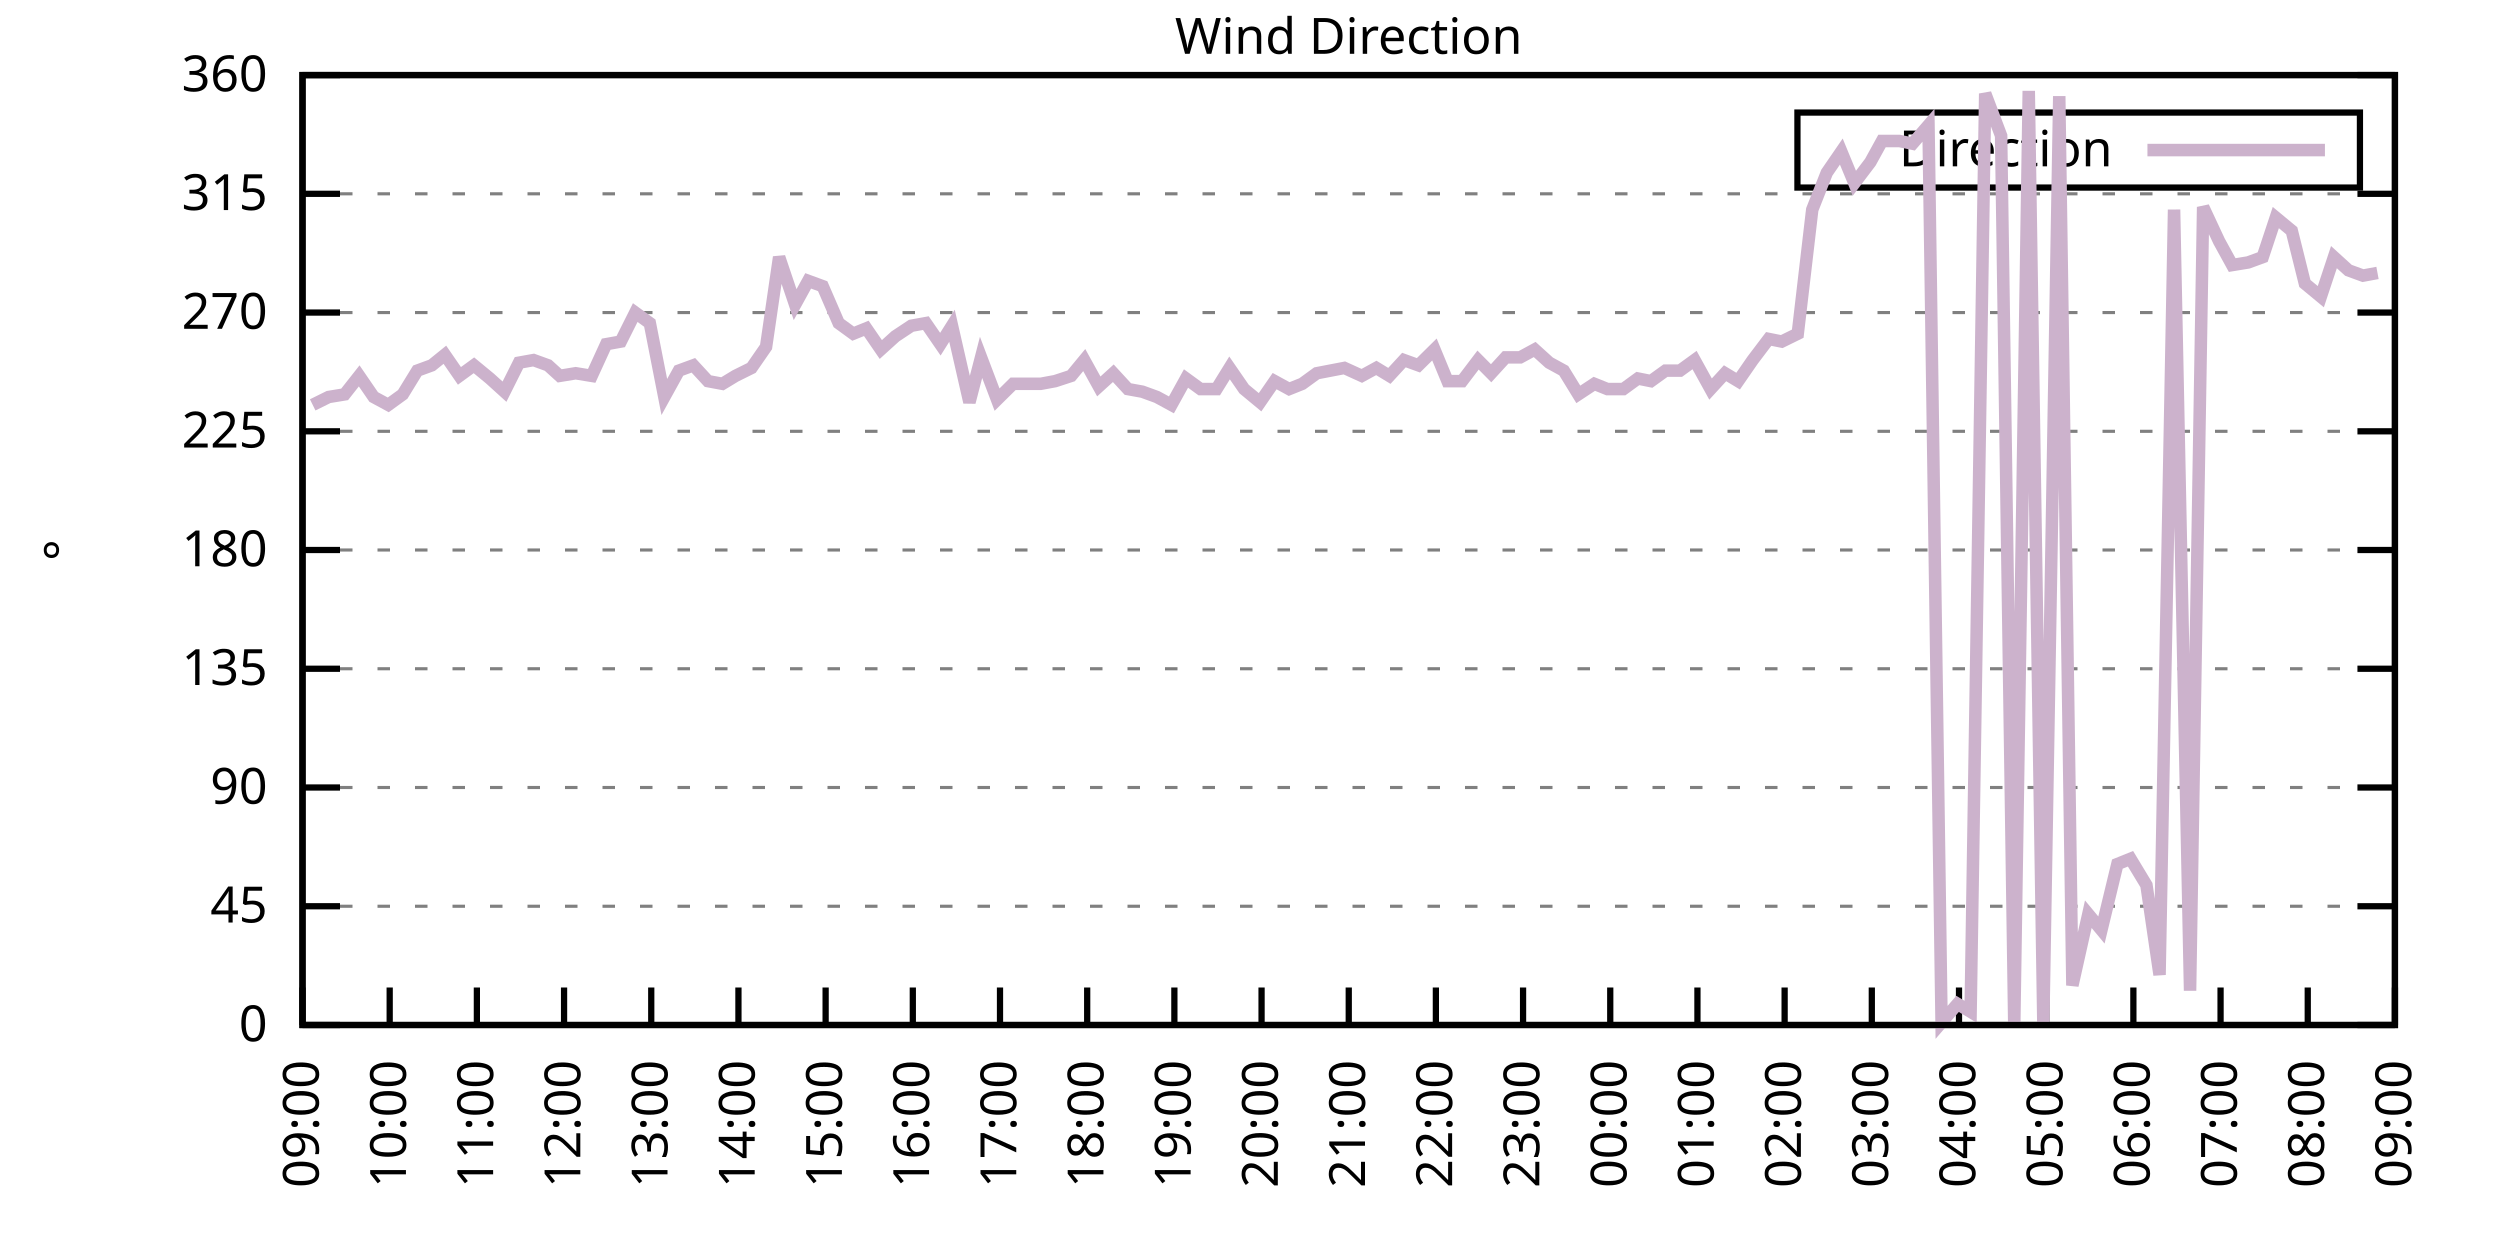
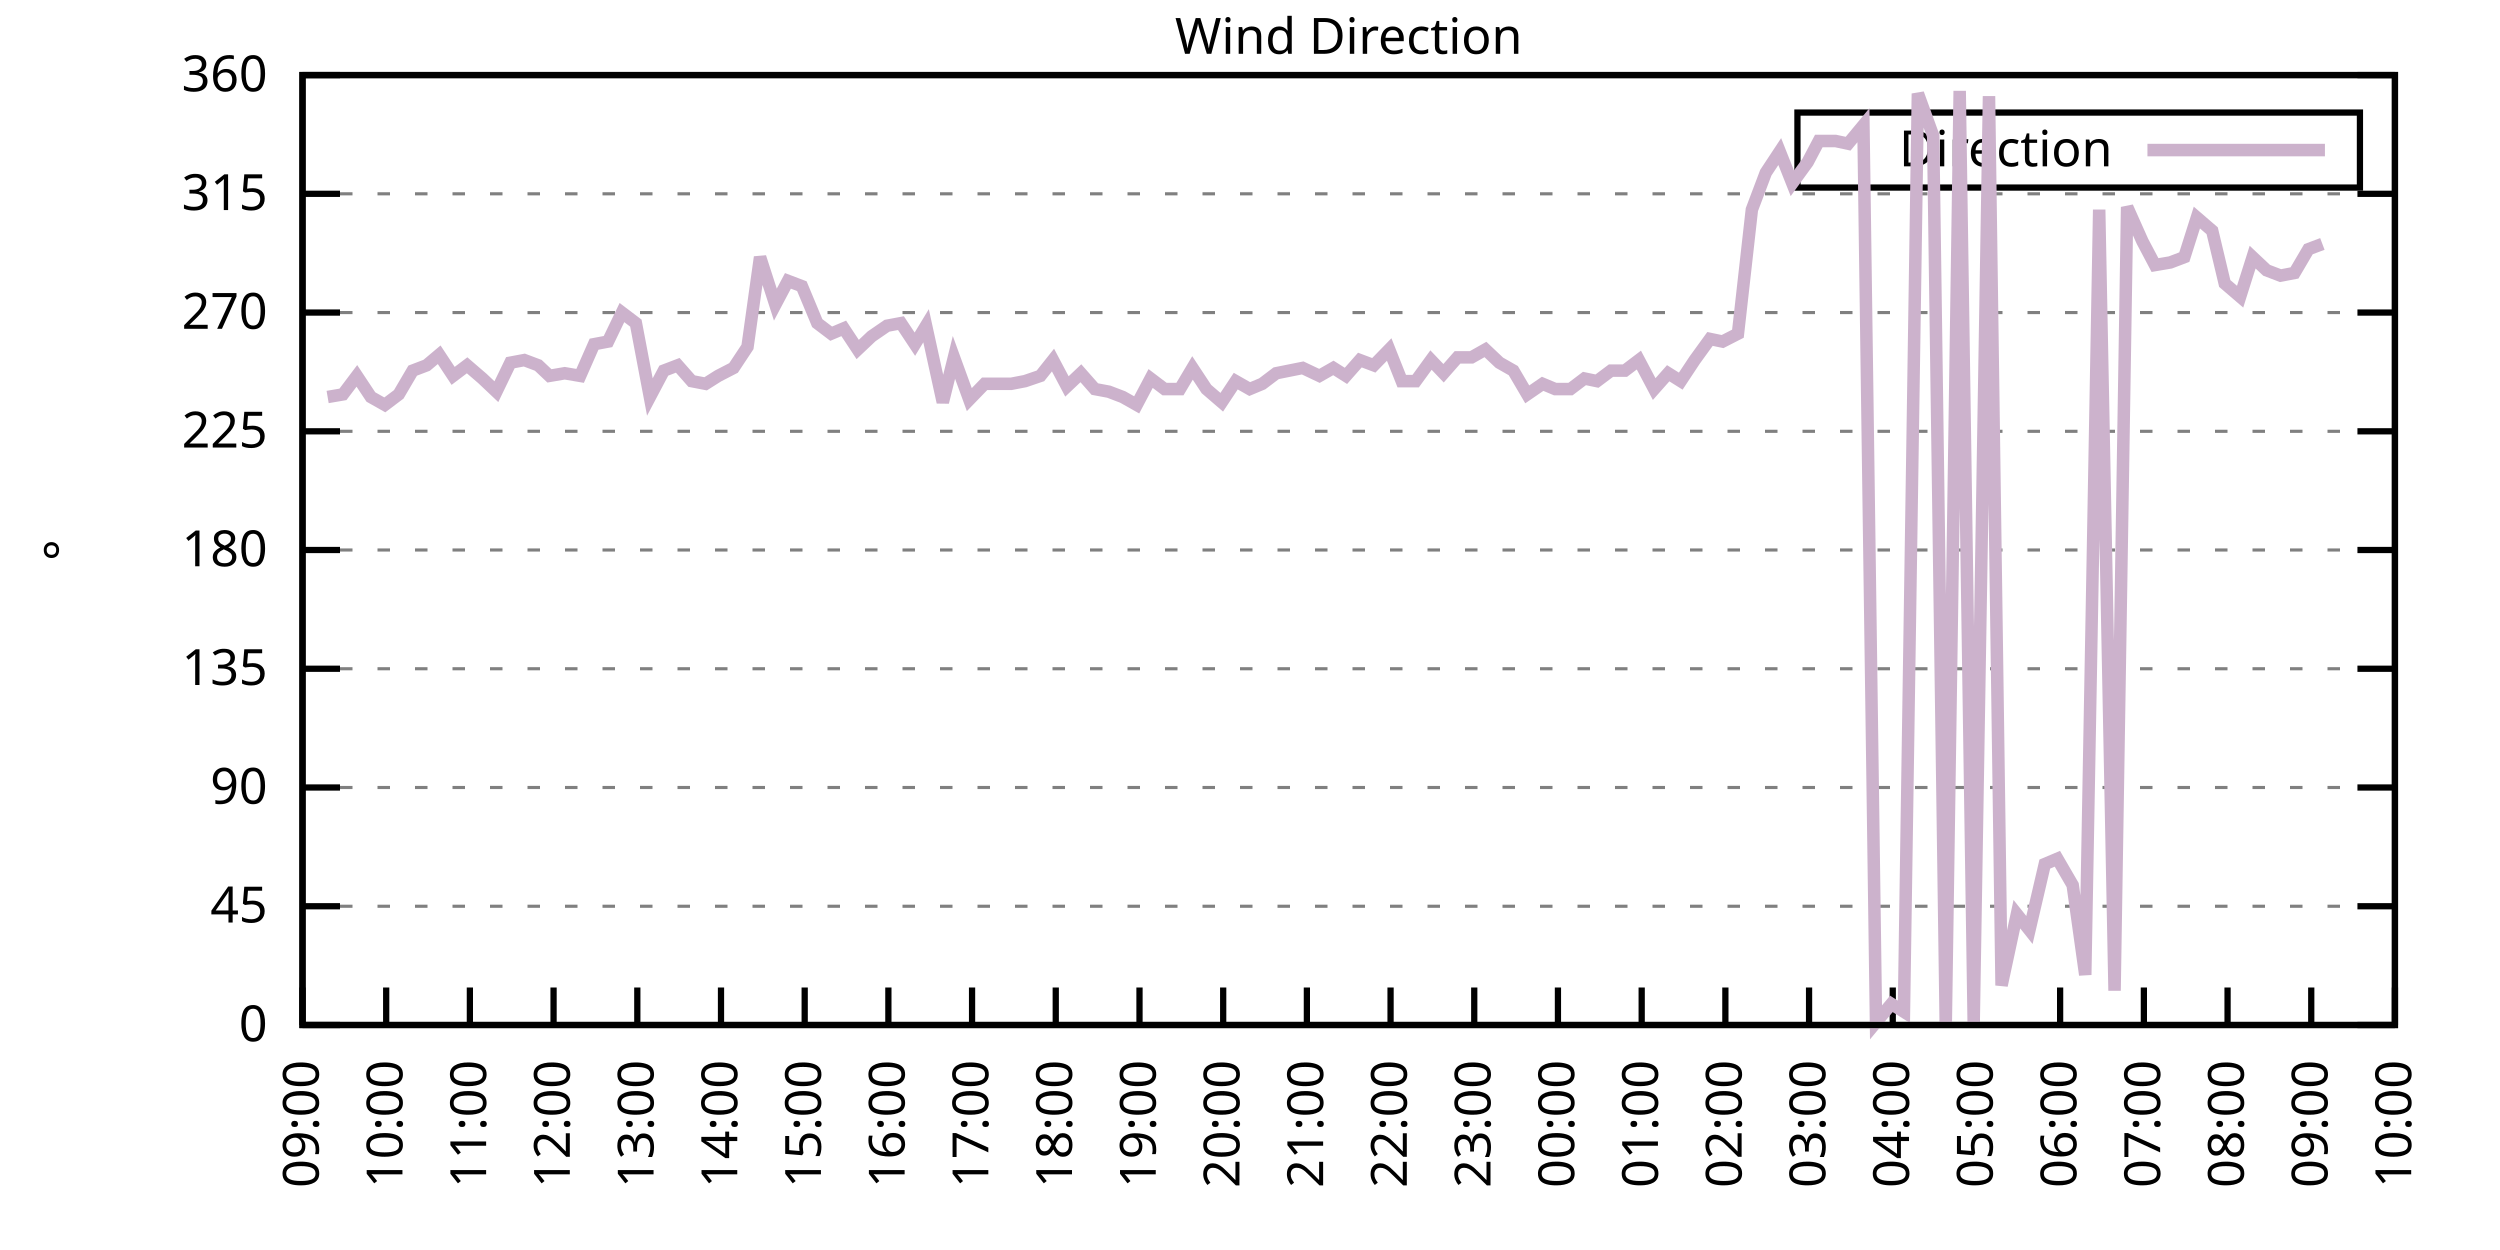
<svg xmlns="http://www.w3.org/2000/svg" xmlns:xlink="http://www.w3.org/1999/xlink" width="400" height="200" viewBox="0 0 400 200">
  <g id="gnuplot_canvas">
    <rect x="0" y="0" width="400" height="200" fill="none" />
    <defs>
      <circle id="gpDot" r="0.5" stroke-width="0.5" stroke="currentColor" />
      <path id="gpPt0" stroke-width="0.333" stroke="currentColor" d="M-1,0 h2 M0,-1 v2" />
      <path id="gpPt1" stroke-width="0.333" stroke="currentColor" d="M-1,-1 L1,1 M1,-1 L-1,1" />
      <path id="gpPt2" stroke-width="0.333" stroke="currentColor" d="M-1,0 L1,0 M0,-1 L0,1 M-1,-1 L1,1 M-1,1 L1,-1" />
      <rect id="gpPt3" stroke-width="0.333" stroke="currentColor" x="-1" y="-1" width="2" height="2" />
      <rect id="gpPt4" stroke-width="0.333" stroke="currentColor" fill="currentColor" x="-1" y="-1" width="2" height="2" />
      <circle id="gpPt5" stroke-width="0.333" stroke="currentColor" cx="0" cy="0" r="1" />
      <use xlink:href="#gpPt5" id="gpPt6" fill="currentColor" stroke="none" />
      <path id="gpPt7" stroke-width="0.333" stroke="currentColor" d="M0,-1.33 L-1.33,0.67 L1.33,0.67 z" />
      <use xlink:href="#gpPt7" id="gpPt8" fill="currentColor" stroke="none" />
      <use xlink:href="#gpPt7" id="gpPt9" stroke="currentColor" transform="rotate(180)" />
      <use xlink:href="#gpPt9" id="gpPt10" fill="currentColor" stroke="none" />
      <use xlink:href="#gpPt3" id="gpPt11" stroke="currentColor" transform="rotate(45)" />
      <use xlink:href="#gpPt11" id="gpPt12" fill="currentColor" stroke="none" />
      <path id="gpPt13" stroke-width="0.333" stroke="currentColor" d="M0,1.330 L1.265,0.411 L0.782,-1.067 L-0.782,-1.076 L-1.265,0.411 z" />
      <use xlink:href="#gpPt13" id="gpPt14" fill="currentColor" stroke="none" />
      <filter id="textbox" filterUnits="objectBoundingBox" x="0" y="0" height="1" width="1">
        <feFlood flood-color="white" flood-opacity="1" result="bgnd" />
        <feComposite in="SourceGraphic" in2="bgnd" operator="atop" />
      </filter>
      <filter id="greybox" filterUnits="objectBoundingBox" x="0" y="0" height="1" width="1">
        <feFlood flood-color="lightgrey" flood-opacity="1" result="grey" />
        <feComposite in="SourceGraphic" in2="grey" operator="atop" />
      </filter>
    </defs>
    <g fill="none" color="white" stroke="currentColor" stroke-width="1.00" stroke-linecap="butt" stroke-linejoin="miter">
</g>
    <g fill="none" color="black" stroke="currentColor" stroke-width="1.00" stroke-linecap="butt" stroke-linejoin="miter">
      <g stroke="none" shape-rendering="crispEdges">
        <polygon fill="rgb(255, 255, 255)" points="48.40,164.00 383.18,164.00 383.18,12.02 48.40,12.02 " />
      </g>
    </g>
    <g fill="none" color="black" stroke="currentColor" stroke-width="1.00" stroke-linecap="butt" stroke-linejoin="miter">
</g>
    <g fill="none" color="black" stroke="black" stroke-width="0.50" stroke-linecap="butt" stroke-linejoin="miter">
</g>
    <g fill="none" color="gray" stroke="currentColor" stroke-width="0.50" stroke-linecap="butt" stroke-linejoin="miter">
      <path stroke="gray" stroke-dasharray="2,4" class="gridline" d="M48.40,164.00 L383.19,164.00  " />
    </g>
    <g fill="none" color="gray" stroke="gray" stroke-width="1.00" stroke-linecap="butt" stroke-linejoin="miter">
</g>
    <g fill="none" color="black" stroke="currentColor" stroke-width="1.00" stroke-linecap="butt" stroke-linejoin="miter">
      <path stroke="black" d="M48.40,164.00 L54.40,164.00 M383.19,164.00 L377.19,164.00  " />
      <g transform="translate(42.80,166.60)" stroke="none" fill="black" font-family="Sans" font-size="8.00" text-anchor="end">
        <text>
          <tspan font-family="Sans"> 0</tspan>
        </text>
      </g>
    </g>
    <g fill="none" color="black" stroke="currentColor" stroke-width="1.00" stroke-linecap="butt" stroke-linejoin="miter">
</g>
    <g fill="none" color="black" stroke="black" stroke-width="0.50" stroke-linecap="butt" stroke-linejoin="miter">
</g>
    <g fill="none" color="gray" stroke="currentColor" stroke-width="0.50" stroke-linecap="butt" stroke-linejoin="miter">
      <path stroke="gray" stroke-dasharray="2,4" class="gridline" d="M48.40,145.00 L383.19,145.00  " />
    </g>
    <g fill="none" color="gray" stroke="gray" stroke-width="1.00" stroke-linecap="butt" stroke-linejoin="miter">
</g>
    <g fill="none" color="black" stroke="currentColor" stroke-width="1.00" stroke-linecap="butt" stroke-linejoin="miter">
      <path stroke="black" d="M48.40,145.00 L54.40,145.00 M383.19,145.00 L377.19,145.00  " />
      <g transform="translate(42.80,147.60)" stroke="none" fill="black" font-family="Sans" font-size="8.00" text-anchor="end">
        <text>
          <tspan font-family="Sans"> 45</tspan>
        </text>
      </g>
    </g>
    <g fill="none" color="black" stroke="currentColor" stroke-width="1.00" stroke-linecap="butt" stroke-linejoin="miter">
</g>
    <g fill="none" color="black" stroke="black" stroke-width="0.50" stroke-linecap="butt" stroke-linejoin="miter">
</g>
    <g fill="none" color="gray" stroke="currentColor" stroke-width="0.50" stroke-linecap="butt" stroke-linejoin="miter">
      <path stroke="gray" stroke-dasharray="2,4" class="gridline" d="M48.40,126.00 L383.19,126.00  " />
    </g>
    <g fill="none" color="gray" stroke="gray" stroke-width="1.00" stroke-linecap="butt" stroke-linejoin="miter">
</g>
    <g fill="none" color="black" stroke="currentColor" stroke-width="1.00" stroke-linecap="butt" stroke-linejoin="miter">
      <path stroke="black" d="M48.40,126.00 L54.40,126.00 M383.19,126.00 L377.19,126.00  " />
      <g transform="translate(42.80,128.60)" stroke="none" fill="black" font-family="Sans" font-size="8.00" text-anchor="end">
        <text>
          <tspan font-family="Sans"> 90</tspan>
        </text>
      </g>
    </g>
    <g fill="none" color="black" stroke="currentColor" stroke-width="1.00" stroke-linecap="butt" stroke-linejoin="miter">
</g>
    <g fill="none" color="black" stroke="black" stroke-width="0.50" stroke-linecap="butt" stroke-linejoin="miter">
</g>
    <g fill="none" color="gray" stroke="currentColor" stroke-width="0.50" stroke-linecap="butt" stroke-linejoin="miter">
      <path stroke="gray" stroke-dasharray="2,4" class="gridline" d="M48.40,107.00 L383.19,107.00  " />
    </g>
    <g fill="none" color="gray" stroke="gray" stroke-width="1.00" stroke-linecap="butt" stroke-linejoin="miter">
</g>
    <g fill="none" color="black" stroke="currentColor" stroke-width="1.00" stroke-linecap="butt" stroke-linejoin="miter">
      <path stroke="black" d="M48.40,107.00 L54.40,107.00 M383.19,107.00 L377.19,107.00  " />
      <g transform="translate(42.80,109.60)" stroke="none" fill="black" font-family="Sans" font-size="8.00" text-anchor="end">
        <text>
          <tspan font-family="Sans"> 135</tspan>
        </text>
      </g>
    </g>
    <g fill="none" color="black" stroke="currentColor" stroke-width="1.00" stroke-linecap="butt" stroke-linejoin="miter">
</g>
    <g fill="none" color="black" stroke="black" stroke-width="0.50" stroke-linecap="butt" stroke-linejoin="miter">
</g>
    <g fill="none" color="gray" stroke="currentColor" stroke-width="0.50" stroke-linecap="butt" stroke-linejoin="miter">
      <path stroke="gray" stroke-dasharray="2,4" class="gridline" d="M48.40,88.00 L383.19,88.00  " />
    </g>
    <g fill="none" color="gray" stroke="gray" stroke-width="1.00" stroke-linecap="butt" stroke-linejoin="miter">
</g>
    <g fill="none" color="black" stroke="currentColor" stroke-width="1.00" stroke-linecap="butt" stroke-linejoin="miter">
      <path stroke="black" d="M48.40,88.00 L54.40,88.00 M383.19,88.00 L377.19,88.00  " />
      <g transform="translate(42.80,90.60)" stroke="none" fill="black" font-family="Sans" font-size="8.00" text-anchor="end">
        <text>
          <tspan font-family="Sans"> 180</tspan>
        </text>
      </g>
    </g>
    <g fill="none" color="black" stroke="currentColor" stroke-width="1.00" stroke-linecap="butt" stroke-linejoin="miter">
</g>
    <g fill="none" color="black" stroke="black" stroke-width="0.50" stroke-linecap="butt" stroke-linejoin="miter">
</g>
    <g fill="none" color="gray" stroke="currentColor" stroke-width="0.50" stroke-linecap="butt" stroke-linejoin="miter">
      <path stroke="gray" stroke-dasharray="2,4" class="gridline" d="M48.40,69.01 L383.19,69.01  " />
    </g>
    <g fill="none" color="gray" stroke="gray" stroke-width="1.00" stroke-linecap="butt" stroke-linejoin="miter">
</g>
    <g fill="none" color="black" stroke="currentColor" stroke-width="1.00" stroke-linecap="butt" stroke-linejoin="miter">
      <path stroke="black" d="M48.40,69.01 L54.40,69.01 M383.19,69.01 L377.19,69.01  " />
      <g transform="translate(42.80,71.61)" stroke="none" fill="black" font-family="Sans" font-size="8.00" text-anchor="end">
        <text>
          <tspan font-family="Sans"> 225</tspan>
        </text>
      </g>
    </g>
    <g fill="none" color="black" stroke="currentColor" stroke-width="1.00" stroke-linecap="butt" stroke-linejoin="miter">
</g>
    <g fill="none" color="black" stroke="black" stroke-width="0.50" stroke-linecap="butt" stroke-linejoin="miter">
</g>
    <g fill="none" color="gray" stroke="currentColor" stroke-width="0.50" stroke-linecap="butt" stroke-linejoin="miter">
      <path stroke="gray" stroke-dasharray="2,4" class="gridline" d="M48.40,50.01 L383.19,50.01  " />
    </g>
    <g fill="none" color="gray" stroke="gray" stroke-width="1.00" stroke-linecap="butt" stroke-linejoin="miter">
</g>
    <g fill="none" color="black" stroke="currentColor" stroke-width="1.00" stroke-linecap="butt" stroke-linejoin="miter">
      <path stroke="black" d="M48.40,50.01 L54.40,50.01 M383.19,50.01 L377.19,50.01  " />
      <g transform="translate(42.80,52.61)" stroke="none" fill="black" font-family="Sans" font-size="8.00" text-anchor="end">
        <text>
          <tspan font-family="Sans"> 270</tspan>
        </text>
      </g>
    </g>
    <g fill="none" color="black" stroke="currentColor" stroke-width="1.00" stroke-linecap="butt" stroke-linejoin="miter">
</g>
    <g fill="none" color="black" stroke="black" stroke-width="0.50" stroke-linecap="butt" stroke-linejoin="miter">
</g>
    <g fill="none" color="gray" stroke="currentColor" stroke-width="0.50" stroke-linecap="butt" stroke-linejoin="miter">
      <path stroke="gray" stroke-dasharray="2,4" class="gridline" d="M48.40,31.01 L383.19,31.01  " />
    </g>
    <g fill="none" color="gray" stroke="gray" stroke-width="1.00" stroke-linecap="butt" stroke-linejoin="miter">
</g>
    <g fill="none" color="black" stroke="currentColor" stroke-width="1.00" stroke-linecap="butt" stroke-linejoin="miter">
      <path stroke="black" d="M48.40,31.01 L54.40,31.01 M383.19,31.01 L377.19,31.01  " />
      <g transform="translate(42.80,33.61)" stroke="none" fill="black" font-family="Sans" font-size="8.00" text-anchor="end">
        <text>
          <tspan font-family="Sans"> 315</tspan>
        </text>
      </g>
    </g>
    <g fill="none" color="black" stroke="currentColor" stroke-width="1.00" stroke-linecap="butt" stroke-linejoin="miter">
</g>
    <g fill="none" color="black" stroke="black" stroke-width="0.50" stroke-linecap="butt" stroke-linejoin="miter">
</g>
    <g fill="none" color="gray" stroke="currentColor" stroke-width="0.50" stroke-linecap="butt" stroke-linejoin="miter">
      <path stroke="gray" stroke-dasharray="2,4" class="gridline" d="M48.40,12.01 L383.19,12.01  " />
    </g>
    <g fill="none" color="gray" stroke="gray" stroke-width="1.00" stroke-linecap="butt" stroke-linejoin="miter">
</g>
    <g fill="none" color="black" stroke="currentColor" stroke-width="1.00" stroke-linecap="butt" stroke-linejoin="miter">
      <path stroke="black" d="M48.40,12.01 L54.40,12.01 M383.19,12.01 L377.19,12.01  " />
      <g transform="translate(42.80,14.61)" stroke="none" fill="black" font-family="Sans" font-size="8.00" text-anchor="end">
        <text>
          <tspan font-family="Sans"> 360</tspan>
        </text>
      </g>
    </g>
    <g fill="none" color="black" stroke="currentColor" stroke-width="1.00" stroke-linecap="butt" stroke-linejoin="miter">
      <path stroke="black" d="M48.40,164.00 L48.40,158.00  " />
      <g transform="translate(51.00,169.60) rotate(270.00)" stroke="none" fill="black" font-family="Sans" font-size="8.00" text-anchor="end">
        <text>
          <tspan font-family="Sans">09:00</tspan>
        </text>
      </g>
    </g>
    <g fill="none" color="black" stroke="currentColor" stroke-width="1.00" stroke-linecap="butt" stroke-linejoin="miter">
-       <path stroke="black" d="M62.35,164.00 L62.35,158.00  " />
-       <g transform="translate(64.95,169.60) rotate(270.00)" stroke="none" fill="black" font-family="Sans" font-size="8.00" text-anchor="end">
+       <path stroke="black" d="M61.79,164.00 L61.79,158.00  " />
+       <g transform="translate(64.39,169.60) rotate(270.00)" stroke="none" fill="black" font-family="Sans" font-size="8.00" text-anchor="end">
        <text>
          <tspan font-family="Sans">10:00</tspan>
        </text>
      </g>
    </g>
    <g fill="none" color="black" stroke="currentColor" stroke-width="1.00" stroke-linecap="butt" stroke-linejoin="miter">
-       <path stroke="black" d="M76.30,164.00 L76.30,158.00  " />
-       <g transform="translate(78.90,169.60) rotate(270.00)" stroke="none" fill="black" font-family="Sans" font-size="8.00" text-anchor="end">
+       <path stroke="black" d="M75.18,164.00 L75.18,158.00  " />
+       <g transform="translate(77.78,169.60) rotate(270.00)" stroke="none" fill="black" font-family="Sans" font-size="8.00" text-anchor="end">
        <text>
          <tspan font-family="Sans">11:00</tspan>
        </text>
      </g>
    </g>
    <g fill="none" color="black" stroke="currentColor" stroke-width="1.00" stroke-linecap="butt" stroke-linejoin="miter">
-       <path stroke="black" d="M90.25,164.00 L90.25,158.00  " />
-       <g transform="translate(92.85,169.60) rotate(270.00)" stroke="none" fill="black" font-family="Sans" font-size="8.00" text-anchor="end">
+       <path stroke="black" d="M88.57,164.00 L88.57,158.00  " />
+       <g transform="translate(91.17,169.60) rotate(270.00)" stroke="none" fill="black" font-family="Sans" font-size="8.00" text-anchor="end">
        <text>
          <tspan font-family="Sans">12:00</tspan>
        </text>
      </g>
    </g>
    <g fill="none" color="black" stroke="currentColor" stroke-width="1.00" stroke-linecap="butt" stroke-linejoin="miter">
-       <path stroke="black" d="M104.20,164.00 L104.20,158.00  " />
-       <g transform="translate(106.80,169.60) rotate(270.00)" stroke="none" fill="black" font-family="Sans" font-size="8.00" text-anchor="end">
+       <path stroke="black" d="M101.97,164.00 L101.97,158.00  " />
+       <g transform="translate(104.57,169.60) rotate(270.00)" stroke="none" fill="black" font-family="Sans" font-size="8.00" text-anchor="end">
        <text>
          <tspan font-family="Sans">13:00</tspan>
        </text>
      </g>
    </g>
    <g fill="none" color="black" stroke="currentColor" stroke-width="1.00" stroke-linecap="butt" stroke-linejoin="miter">
-       <path stroke="black" d="M118.15,164.00 L118.15,158.00  " />
-       <g transform="translate(120.75,169.60) rotate(270.00)" stroke="none" fill="black" font-family="Sans" font-size="8.00" text-anchor="end">
+       <path stroke="black" d="M115.36,164.00 L115.36,158.00  " />
+       <g transform="translate(117.96,169.60) rotate(270.00)" stroke="none" fill="black" font-family="Sans" font-size="8.00" text-anchor="end">
        <text>
          <tspan font-family="Sans">14:00</tspan>
        </text>
      </g>
    </g>
    <g fill="none" color="black" stroke="currentColor" stroke-width="1.00" stroke-linecap="butt" stroke-linejoin="miter">
-       <path stroke="black" d="M132.10,164.00 L132.10,158.00  " />
-       <g transform="translate(134.70,169.60) rotate(270.00)" stroke="none" fill="black" font-family="Sans" font-size="8.00" text-anchor="end">
+       <path stroke="black" d="M128.75,164.00 L128.75,158.00  " />
+       <g transform="translate(131.35,169.60) rotate(270.00)" stroke="none" fill="black" font-family="Sans" font-size="8.00" text-anchor="end">
        <text>
          <tspan font-family="Sans">15:00</tspan>
        </text>
      </g>
    </g>
    <g fill="none" color="black" stroke="currentColor" stroke-width="1.00" stroke-linecap="butt" stroke-linejoin="miter">
-       <path stroke="black" d="M146.05,164.00 L146.05,158.00  " />
-       <g transform="translate(148.65,169.60) rotate(270.00)" stroke="none" fill="black" font-family="Sans" font-size="8.00" text-anchor="end">
+       <path stroke="black" d="M142.14,164.00 L142.14,158.00  " />
+       <g transform="translate(144.74,169.60) rotate(270.00)" stroke="none" fill="black" font-family="Sans" font-size="8.00" text-anchor="end">
        <text>
          <tspan font-family="Sans">16:00</tspan>
        </text>
      </g>
    </g>
    <g fill="none" color="black" stroke="currentColor" stroke-width="1.00" stroke-linecap="butt" stroke-linejoin="miter">
-       <path stroke="black" d="M160.00,164.00 L160.00,158.00  " />
-       <g transform="translate(162.60,169.60) rotate(270.00)" stroke="none" fill="black" font-family="Sans" font-size="8.00" text-anchor="end">
+       <path stroke="black" d="M155.53,164.00 L155.53,158.00  " />
+       <g transform="translate(158.13,169.60) rotate(270.00)" stroke="none" fill="black" font-family="Sans" font-size="8.00" text-anchor="end">
        <text>
          <tspan font-family="Sans">17:00</tspan>
        </text>
      </g>
    </g>
    <g fill="none" color="black" stroke="currentColor" stroke-width="1.00" stroke-linecap="butt" stroke-linejoin="miter">
-       <path stroke="black" d="M173.95,164.00 L173.95,158.00  " />
-       <g transform="translate(176.55,169.60) rotate(270.00)" stroke="none" fill="black" font-family="Sans" font-size="8.00" text-anchor="end">
+       <path stroke="black" d="M168.92,164.00 L168.92,158.00  " />
+       <g transform="translate(171.52,169.60) rotate(270.00)" stroke="none" fill="black" font-family="Sans" font-size="8.00" text-anchor="end">
        <text>
          <tspan font-family="Sans">18:00</tspan>
        </text>
      </g>
    </g>
    <g fill="none" color="black" stroke="currentColor" stroke-width="1.00" stroke-linecap="butt" stroke-linejoin="miter">
-       <path stroke="black" d="M187.90,164.00 L187.90,158.00  " />
-       <g transform="translate(190.50,169.60) rotate(270.00)" stroke="none" fill="black" font-family="Sans" font-size="8.00" text-anchor="end">
+       <path stroke="black" d="M182.32,164.00 L182.32,158.00  " />
+       <g transform="translate(184.92,169.60) rotate(270.00)" stroke="none" fill="black" font-family="Sans" font-size="8.00" text-anchor="end">
        <text>
          <tspan font-family="Sans">19:00</tspan>
        </text>
      </g>
    </g>
    <g fill="none" color="black" stroke="currentColor" stroke-width="1.00" stroke-linecap="butt" stroke-linejoin="miter">
-       <path stroke="black" d="M201.85,164.00 L201.85,158.00  " />
-       <g transform="translate(204.45,169.60) rotate(270.00)" stroke="none" fill="black" font-family="Sans" font-size="8.00" text-anchor="end">
+       <path stroke="black" d="M195.71,164.00 L195.71,158.00  " />
+       <g transform="translate(198.31,169.60) rotate(270.00)" stroke="none" fill="black" font-family="Sans" font-size="8.00" text-anchor="end">
        <text>
          <tspan font-family="Sans">20:00</tspan>
        </text>
      </g>
    </g>
    <g fill="none" color="black" stroke="currentColor" stroke-width="1.00" stroke-linecap="butt" stroke-linejoin="miter">
-       <path stroke="black" d="M215.80,164.00 L215.80,158.00  " />
-       <g transform="translate(218.40,169.60) rotate(270.00)" stroke="none" fill="black" font-family="Sans" font-size="8.00" text-anchor="end">
+       <path stroke="black" d="M209.10,164.00 L209.10,158.00  " />
+       <g transform="translate(211.70,169.60) rotate(270.00)" stroke="none" fill="black" font-family="Sans" font-size="8.00" text-anchor="end">
        <text>
          <tspan font-family="Sans">21:00</tspan>
        </text>
      </g>
    </g>
    <g fill="none" color="black" stroke="currentColor" stroke-width="1.00" stroke-linecap="butt" stroke-linejoin="miter">
-       <path stroke="black" d="M229.74,164.00 L229.74,158.00  " />
-       <g transform="translate(232.34,169.60) rotate(270.00)" stroke="none" fill="black" font-family="Sans" font-size="8.00" text-anchor="end">
+       <path stroke="black" d="M222.49,164.00 L222.49,158.00  " />
+       <g transform="translate(225.09,169.60) rotate(270.00)" stroke="none" fill="black" font-family="Sans" font-size="8.00" text-anchor="end">
        <text>
          <tspan font-family="Sans">22:00</tspan>
        </text>
      </g>
    </g>
    <g fill="none" color="black" stroke="currentColor" stroke-width="1.00" stroke-linecap="butt" stroke-linejoin="miter">
-       <path stroke="black" d="M243.69,164.00 L243.69,158.00  " />
-       <g transform="translate(246.29,169.60) rotate(270.00)" stroke="none" fill="black" font-family="Sans" font-size="8.00" text-anchor="end">
+       <path stroke="black" d="M235.88,164.00 L235.88,158.00  " />
+       <g transform="translate(238.48,169.60) rotate(270.00)" stroke="none" fill="black" font-family="Sans" font-size="8.00" text-anchor="end">
        <text>
          <tspan font-family="Sans">23:00</tspan>
        </text>
      </g>
    </g>
    <g fill="none" color="black" stroke="currentColor" stroke-width="1.00" stroke-linecap="butt" stroke-linejoin="miter">
-       <path stroke="black" d="M257.64,164.00 L257.64,158.00  " />
-       <g transform="translate(260.24,169.60) rotate(270.00)" stroke="none" fill="black" font-family="Sans" font-size="8.00" text-anchor="end">
+       <path stroke="black" d="M249.27,164.00 L249.27,158.00  " />
+       <g transform="translate(251.87,169.60) rotate(270.00)" stroke="none" fill="black" font-family="Sans" font-size="8.00" text-anchor="end">
        <text>
          <tspan font-family="Sans">00:00</tspan>
        </text>
      </g>
    </g>
    <g fill="none" color="black" stroke="currentColor" stroke-width="1.00" stroke-linecap="butt" stroke-linejoin="miter">
-       <path stroke="black" d="M271.59,164.00 L271.59,158.00  " />
-       <g transform="translate(274.19,169.60) rotate(270.00)" stroke="none" fill="black" font-family="Sans" font-size="8.00" text-anchor="end">
+       <path stroke="black" d="M262.67,164.00 L262.67,158.00  " />
+       <g transform="translate(265.27,169.60) rotate(270.00)" stroke="none" fill="black" font-family="Sans" font-size="8.00" text-anchor="end">
        <text>
          <tspan font-family="Sans">01:00</tspan>
        </text>
      </g>
    </g>
    <g fill="none" color="black" stroke="currentColor" stroke-width="1.00" stroke-linecap="butt" stroke-linejoin="miter">
-       <path stroke="black" d="M285.54,164.00 L285.54,158.00  " />
-       <g transform="translate(288.14,169.60) rotate(270.00)" stroke="none" fill="black" font-family="Sans" font-size="8.00" text-anchor="end">
+       <path stroke="black" d="M276.06,164.00 L276.06,158.00  " />
+       <g transform="translate(278.66,169.60) rotate(270.00)" stroke="none" fill="black" font-family="Sans" font-size="8.00" text-anchor="end">
        <text>
          <tspan font-family="Sans">02:00</tspan>
        </text>
      </g>
    </g>
    <g fill="none" color="black" stroke="currentColor" stroke-width="1.00" stroke-linecap="butt" stroke-linejoin="miter">
-       <path stroke="black" d="M299.49,164.00 L299.49,158.00  " />
-       <g transform="translate(302.09,169.60) rotate(270.00)" stroke="none" fill="black" font-family="Sans" font-size="8.00" text-anchor="end">
+       <path stroke="black" d="M289.45,164.00 L289.45,158.00  " />
+       <g transform="translate(292.05,169.60) rotate(270.00)" stroke="none" fill="black" font-family="Sans" font-size="8.00" text-anchor="end">
        <text>
          <tspan font-family="Sans">03:00</tspan>
        </text>
      </g>
    </g>
    <g fill="none" color="black" stroke="currentColor" stroke-width="1.00" stroke-linecap="butt" stroke-linejoin="miter">
-       <path stroke="black" d="M313.44,164.00 L313.44,158.00  " />
-       <g transform="translate(316.04,169.60) rotate(270.00)" stroke="none" fill="black" font-family="Sans" font-size="8.00" text-anchor="end">
+       <path stroke="black" d="M302.84,164.00 L302.84,158.00  " />
+       <g transform="translate(305.44,169.60) rotate(270.00)" stroke="none" fill="black" font-family="Sans" font-size="8.00" text-anchor="end">
        <text>
          <tspan font-family="Sans">04:00</tspan>
        </text>
      </g>
    </g>
    <g fill="none" color="black" stroke="currentColor" stroke-width="1.00" stroke-linecap="butt" stroke-linejoin="miter">
-       <path stroke="black" d="M327.39,164.00 L327.39,158.00  " />
-       <g transform="translate(329.99,169.60) rotate(270.00)" stroke="none" fill="black" font-family="Sans" font-size="8.00" text-anchor="end">
+       <path stroke="black" d="M316.23,164.00 L316.23,158.00  " />
+       <g transform="translate(318.83,169.60) rotate(270.00)" stroke="none" fill="black" font-family="Sans" font-size="8.00" text-anchor="end">
        <text>
          <tspan font-family="Sans">05:00</tspan>
        </text>
      </g>
    </g>
    <g fill="none" color="black" stroke="currentColor" stroke-width="1.00" stroke-linecap="butt" stroke-linejoin="miter">
-       <path stroke="black" d="M341.34,164.00 L341.34,158.00  " />
-       <g transform="translate(343.94,169.60) rotate(270.00)" stroke="none" fill="black" font-family="Sans" font-size="8.00" text-anchor="end">
+       <path stroke="black" d="M329.62,164.00 L329.62,158.00  " />
+       <g transform="translate(332.22,169.60) rotate(270.00)" stroke="none" fill="black" font-family="Sans" font-size="8.00" text-anchor="end">
        <text>
          <tspan font-family="Sans">06:00</tspan>
        </text>
      </g>
    </g>
    <g fill="none" color="black" stroke="currentColor" stroke-width="1.00" stroke-linecap="butt" stroke-linejoin="miter">
-       <path stroke="black" d="M355.29,164.00 L355.29,158.00  " />
-       <g transform="translate(357.89,169.60) rotate(270.00)" stroke="none" fill="black" font-family="Sans" font-size="8.00" text-anchor="end">
+       <path stroke="black" d="M343.02,164.00 L343.02,158.00  " />
+       <g transform="translate(345.62,169.60) rotate(270.00)" stroke="none" fill="black" font-family="Sans" font-size="8.00" text-anchor="end">
        <text>
          <tspan font-family="Sans">07:00</tspan>
        </text>
      </g>
    </g>
    <g fill="none" color="black" stroke="currentColor" stroke-width="1.00" stroke-linecap="butt" stroke-linejoin="miter">
-       <path stroke="black" d="M369.24,164.00 L369.24,158.00  " />
-       <g transform="translate(371.84,169.60) rotate(270.00)" stroke="none" fill="black" font-family="Sans" font-size="8.00" text-anchor="end">
+       <path stroke="black" d="M356.41,164.00 L356.41,158.00  " />
+       <g transform="translate(359.01,169.60) rotate(270.00)" stroke="none" fill="black" font-family="Sans" font-size="8.00" text-anchor="end">
        <text>
          <tspan font-family="Sans">08:00</tspan>
+         </text>
+       </g>
+     </g>
+     <g fill="none" color="black" stroke="currentColor" stroke-width="1.00" stroke-linecap="butt" stroke-linejoin="miter">
+       <path stroke="black" d="M369.80,164.00 L369.80,158.00  " />
+       <g transform="translate(372.40,169.60) rotate(270.00)" stroke="none" fill="black" font-family="Sans" font-size="8.00" text-anchor="end">
+         <text>
+           <tspan font-family="Sans">09:00</tspan>
        </text>
      </g>
    </g>
    <g fill="none" color="black" stroke="currentColor" stroke-width="1.00" stroke-linecap="butt" stroke-linejoin="miter">
      <path stroke="black" d="M383.19,164.00 L383.19,158.00  " />
      <g transform="translate(385.79,169.60) rotate(270.00)" stroke="none" fill="black" font-family="Sans" font-size="8.00" text-anchor="end">
        <text>
-           <tspan font-family="Sans">09:00</tspan>
+           <tspan font-family="Sans">10:00</tspan>
        </text>
      </g>
    </g>
    <g fill="none" color="black" stroke="currentColor" stroke-width="1.00" stroke-linecap="butt" stroke-linejoin="miter">
</g>
    <g fill="none" color="black" stroke="currentColor" stroke-width="1.00" stroke-linecap="butt" stroke-linejoin="miter">
      <path stroke="black" d="M48.40,12.01 L48.40,164.00 L383.19,164.00 L383.19,12.01 L48.40,12.01 Z  " />
    </g>
    <g fill="none" color="black" stroke="currentColor" stroke-width="1.00" stroke-linecap="butt" stroke-linejoin="miter">
</g>
    <g fill="none" color="black" stroke="currentColor" stroke-width="1.00" stroke-linecap="butt" stroke-linejoin="miter">
      <path stroke="black" d="M287.59,30.01 L287.59,18.01 L377.59,18.01 L377.59,30.01 L287.59,30.01 Z  " />
    </g>
    <g id="Wind_direction_plot_1">
      <g fill="none" color="white" stroke="black" stroke-width="2.00" stroke-linecap="butt" stroke-linejoin="miter">
</g>
      <g fill="none" color="black" stroke="currentColor" stroke-width="2.00" stroke-linecap="butt" stroke-linejoin="miter">
        <g transform="translate(337.99,26.61)" stroke="none" fill="black" font-family="Sans" font-size="8.00" text-anchor="end">
          <text>
            <tspan font-family="Sans">Direction</tspan>
          </text>
        </g>
      </g>
      <g fill="none" color="black" stroke="currentColor" stroke-width="2.00" stroke-linecap="butt" stroke-linejoin="miter">
-         <path stroke="rgb(204, 178, 204)" d="M343.59,24.01 L371.99,24.01 M50.03,64.78 L52.58,63.52 L55.14,63.10 L57.47,60.14 L59.79,63.52 L62.12,64.78   L64.44,63.10 L66.77,59.30 L69.09,58.45 L71.18,56.76 L73.51,60.14 L75.83,58.45 L78.39,60.56 L80.72,62.67   L83.04,58.03 L85.37,57.61 L87.69,58.45 L89.55,60.14 L92.11,59.72 L94.67,60.14 L96.99,55.07 L99.32,54.65   L101.64,50.01 L103.97,51.70 L106.29,63.52 L108.62,59.30 L110.94,58.45 L113.27,60.98 L115.59,61.41 L117.68,60.14   L120.24,58.87 L122.57,55.50 L124.66,41.14 L127.22,48.74 L129.31,44.94 L131.63,45.79 L134.19,51.70 L136.51,53.39   L138.61,52.54 L140.93,55.92 L143.26,53.81 L145.81,52.12 L148.14,51.70 L150.46,55.07 L152.32,52.12 L155.11,64.36   L156.97,57.18 L159.53,63.94 L162.09,61.41 L164.41,61.41 L166.51,61.41 L168.83,60.98 L171.39,60.14 L173.48,57.61   L175.81,61.83 L178.13,59.72 L180.46,62.25 L182.78,62.67 L185.11,63.52 L187.43,64.78 L189.76,60.56 L192.08,62.25   L194.64,62.25 L196.73,58.87 L199.06,62.25 L201.61,64.36 L203.94,60.98 L206.26,62.25 L208.36,61.41 L210.68,59.72   L215.10,58.87 L217.89,60.14 L220.21,58.87 L222.30,60.14 L224.63,57.61 L226.95,58.45 L229.51,55.92 L231.60,60.98   L233.93,60.98 L236.49,57.61 L238.58,59.72 L240.90,57.18 L243.23,57.18 L245.55,55.92 L247.88,58.03 L250.20,59.30   L252.53,63.10 L255.09,61.41 L257.18,62.25 L259.74,62.25 L262.06,60.56 L264.15,60.98 L266.48,59.30 L268.80,59.30   L271.13,57.61 L273.69,62.25 L276.01,59.72 L278.10,60.98 L280.43,57.61 L282.99,54.23 L285.08,54.65 L287.64,53.39   L289.96,33.54 L292.29,27.63 L294.61,24.25 L296.70,29.32 L299.26,25.94 L301.12,22.56 L303.91,22.56 L306.00,22.99   L308.56,20.03 L310.65,163.58 L313.21,160.62 L315.30,161.89 L317.63,14.97 L320.18,21.72 L322.28,164.00 L324.60,14.54   L326.93,163.58 L329.48,15.39 L331.58,157.67 L334.13,146.27 L336.23,148.80 L338.78,138.25 L340.88,137.40 L343.43,141.62   L345.53,155.98 L347.85,33.54 L350.41,158.51 L352.50,33.12 L355.06,38.61 L357.15,42.41 L359.71,41.99 L362.03,41.14   L364.13,34.81 L366.68,36.92 L368.78,45.36 L371.33,47.47 L373.43,41.14 L375.75,43.25 L378.08,44.10 L380.40,43.67    " />
+         <path stroke="rgb(204, 178, 204)" d="M343.59,24.01 L371.99,24.01 M52.42,63.52 L54.87,63.10 L57.10,60.14 L59.34,63.52 L61.57,64.78 L63.80,63.10   L66.03,59.30 L68.26,58.45 L70.27,56.76 L72.50,60.14 L74.74,58.45 L77.19,60.56 L79.42,62.67 L81.66,58.03   L83.89,57.61 L86.12,58.45 L87.91,60.14 L90.36,59.72 L92.82,60.14 L95.05,55.07 L97.28,54.65 L99.51,50.01   L101.74,51.70 L103.98,63.52 L106.21,59.30 L108.44,58.45 L110.67,60.98 L112.90,61.41 L114.91,60.14 L117.37,58.87   L119.60,55.50 L121.61,41.14 L124.06,48.74 L126.07,44.94 L128.30,45.79 L130.76,51.70 L132.99,53.39 L135.00,52.54   L137.23,55.92 L139.46,53.81 L141.92,52.12 L144.15,51.70 L146.38,55.07 L148.17,52.12 L150.85,64.36 L152.63,57.18   L155.09,63.94 L157.54,61.41 L159.77,61.41 L161.78,61.41 L164.01,60.98 L166.47,60.14 L168.48,57.61 L170.71,61.83   L172.94,59.72 L175.17,62.25 L177.41,62.67 L179.64,63.52 L181.87,64.78 L184.10,60.56 L186.33,62.25 L188.79,62.25   L190.80,58.87 L193.03,62.25 L195.48,64.36 L197.72,60.98 L199.95,62.25 L201.96,61.41 L204.19,59.72 L208.43,58.87   L211.11,60.14 L213.34,58.87 L215.35,60.14 L217.58,57.61 L219.81,58.45 L222.27,55.92 L224.28,60.98 L226.51,60.98   L228.96,57.61 L230.97,59.72 L233.20,57.18 L235.44,57.18 L237.67,55.92 L239.90,58.03 L242.13,59.30 L244.36,63.10   L246.82,61.41 L248.83,62.25 L251.28,62.25 L253.51,60.56 L255.52,60.98 L257.76,59.30 L259.99,59.30 L262.22,57.61   L264.67,62.25 L266.91,59.72 L268.92,60.98 L271.15,57.61 L273.60,54.23 L275.61,54.65 L278.07,53.39 L280.30,33.54   L282.53,27.63 L284.76,24.25 L286.77,29.32 L289.23,25.94 L291.01,22.56 L293.69,22.56 L295.70,22.99 L298.15,20.03   L300.16,163.58 L302.62,160.62 L304.63,161.89 L306.86,14.97 L309.31,21.72 L311.32,164.00 L313.55,14.54 L315.79,163.58   L318.24,15.39 L320.25,157.67 L322.70,146.27 L324.71,148.80 L327.17,138.25 L329.18,137.40 L331.63,141.62 L333.64,155.98   L335.87,33.54 L338.33,158.51 L340.34,33.12 L342.79,38.61 L344.80,42.41 L347.26,41.99 L349.49,41.14 L351.50,34.81   L353.95,36.92 L355.96,45.36 L358.42,47.47 L360.42,41.14 L362.66,43.25 L364.89,44.10 L367.12,43.67 L369.35,39.87   L371.58,39.03  " />
      </g>
    </g>
    <g fill="none" color="black" stroke="currentColor" stroke-width="2.00" stroke-linecap="butt" stroke-linejoin="miter">
</g>
    <g fill="none" color="black" stroke="black" stroke-width="1.00" stroke-linecap="butt" stroke-linejoin="miter">
</g>
    <g fill="none" color="black" stroke="currentColor" stroke-width="1.00" stroke-linecap="butt" stroke-linejoin="miter">
      <path stroke="black" d="M48.40,12.01 L48.40,164.00 L383.19,164.00 L383.19,12.01 L48.40,12.01 Z  " />
      <g transform="translate(12.80,88.01) rotate(270.00)" stroke="none" fill="black" font-family="Sans" font-size="8.00" text-anchor="middle">
        <text>
          <tspan font-family="Sans">°</tspan>
        </text>
      </g>
    </g>
    <g fill="none" color="black" stroke="currentColor" stroke-width="1.00" stroke-linecap="butt" stroke-linejoin="miter">
</g>
    <g fill="none" color="black" stroke="currentColor" stroke-width="1.00" stroke-linecap="butt" stroke-linejoin="miter">
      <g transform="translate(215.79,8.61)" stroke="none" fill="black" font-family="Sans" font-size="8.00" text-anchor="middle">
        <text>
          <tspan font-family="Sans">Wind Direction</tspan>
        </text>
      </g>
    </g>
    <g fill="none" color="black" stroke="currentColor" stroke-width="1.00" stroke-linecap="butt" stroke-linejoin="miter">
</g>
  </g>
</svg>
